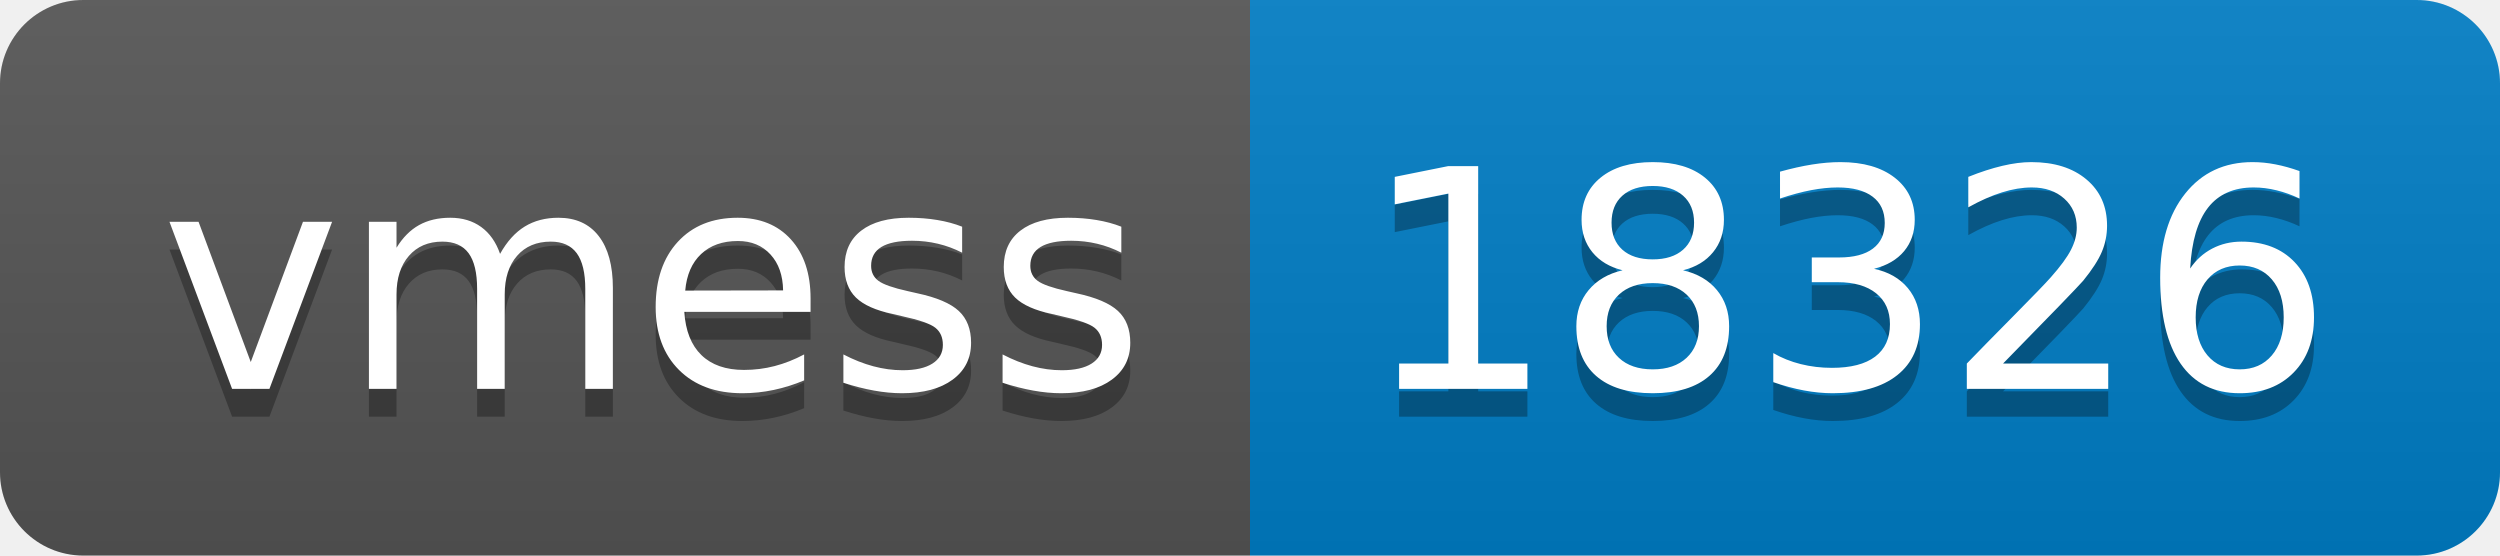
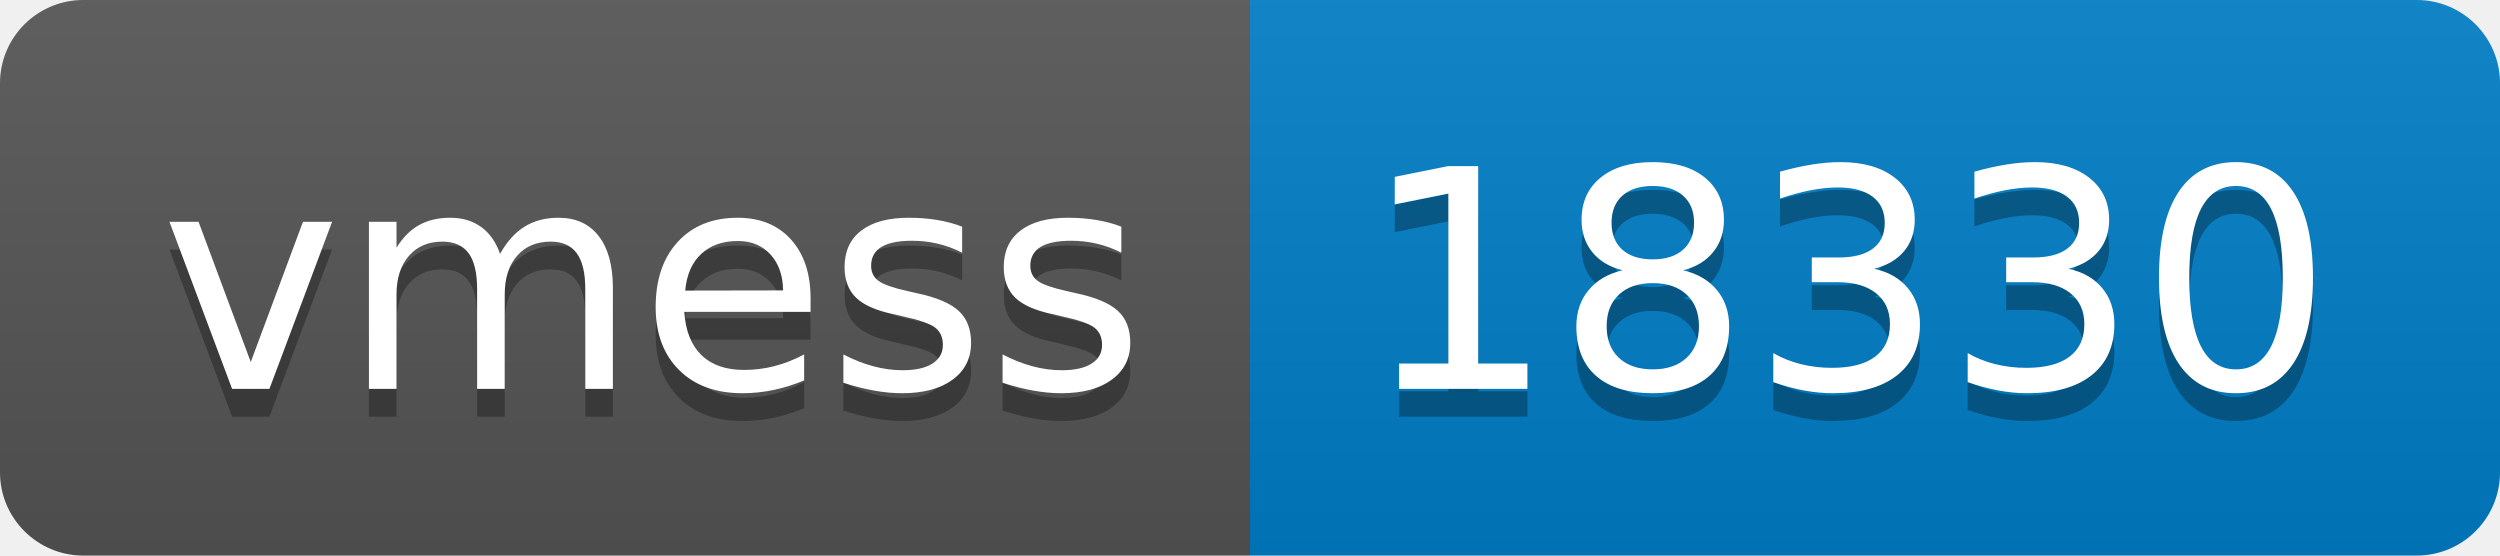
- <svg xmlns="http://www.w3.org/2000/svg" width="90" height="20" role="img" aria-label="vmess: 18326">
+ <svg xmlns="http://www.w3.org/2000/svg" width="90" height="20" role="img" aria-label="vmess: 18330">
  <linearGradient id="s" x2="0" y2="100%">
    <stop offset="0" stop-color="#bbb" stop-opacity=".1" />
    <stop offset="1" stop-opacity=".1" />
  </linearGradient>
  <clipPath id="r">
    <rect width="90" height="20" rx="3" fill="#fff" />
  </clipPath>
  <g clip-path="url(#r)">
    <rect width="45" height="20" fill="#555" />
    <rect x="45" width="45" height="20" fill="#007ec6" />
    <rect width="90" height="20" fill="url(#s)" />
  </g>
  <g fill="#fff" text-anchor="middle" font-family="Verdana,Geneva,DejaVu Sans,sans-serif" text-rendering="geometricPrecision" font-size="110">
    <text aria-hidden="true" x="235" y="150" fill="#010101" fill-opacity=".3" transform="scale(.1)" textLength="350">vmess</text>
    <text x="235" y="140" transform="scale(.1)" fill="#fff" textLength="350">vmess</text>
-     <text aria-hidden="true" x="665" y="150" fill="#010101" fill-opacity=".3" transform="scale(.1)" textLength="350">18326</text>
-     <text x="665" y="140" transform="scale(.1)" fill="#fff" textLength="350">18326</text>
+     <text aria-hidden="true" x="665" y="150" fill="#010101" fill-opacity=".3" transform="scale(.1)" textLength="350">18330</text>
+     <text x="665" y="140" transform="scale(.1)" fill="#fff" textLength="350">18330</text>
  </g>
</svg>
